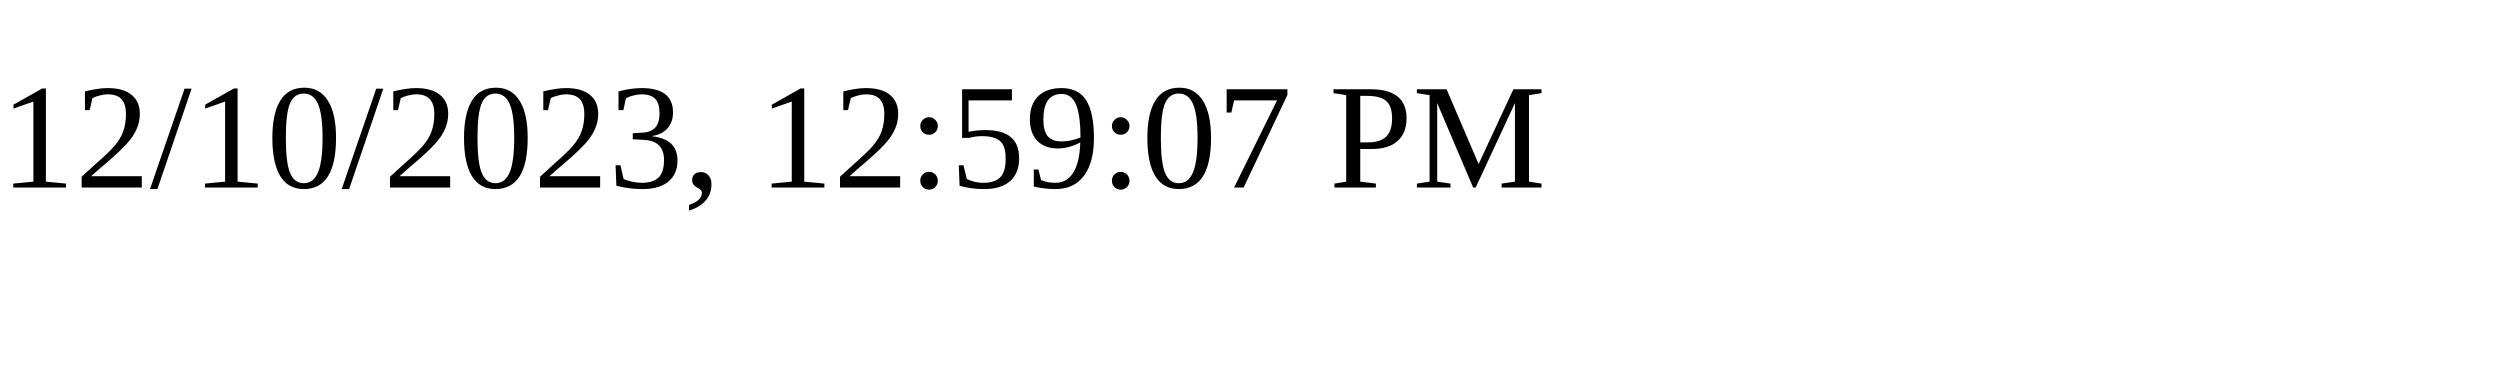
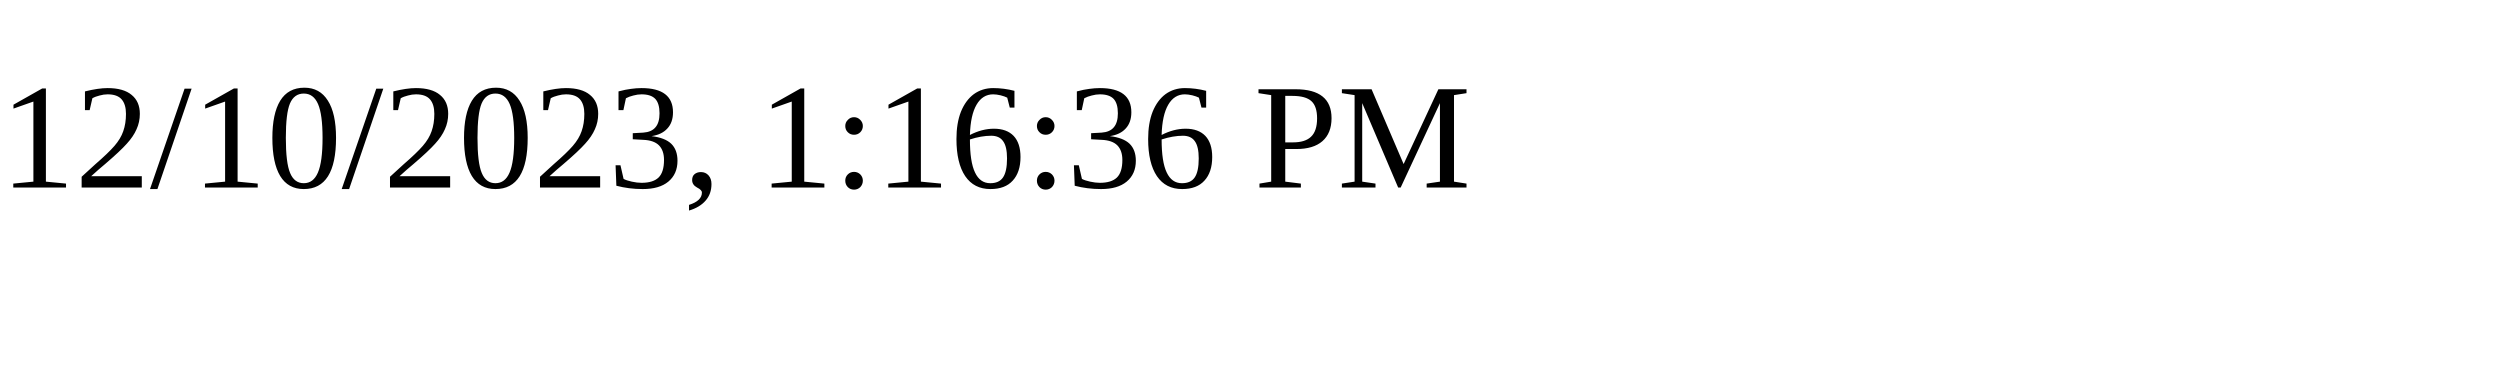
<svg xmlns="http://www.w3.org/2000/svg" height="30" width="200">
-   <text x="0" y="15">12/10/2023, 12:59:07 PM</text>
+   <text x="0" y="15">12/10/2023, 1:16:36 PM</text>
</svg>
